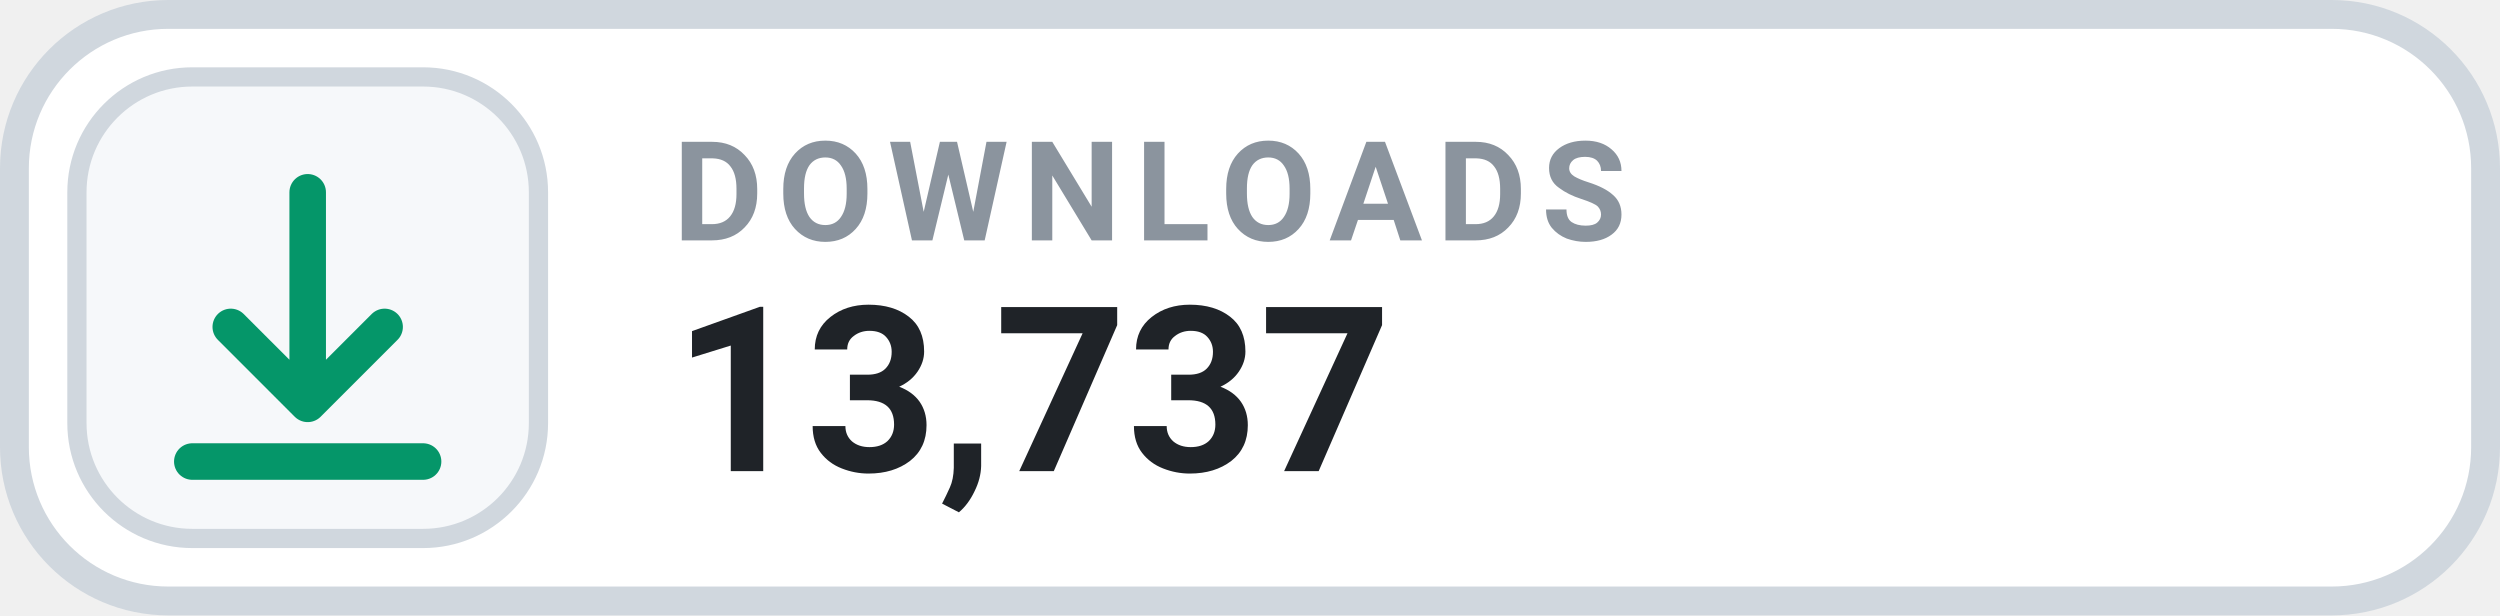
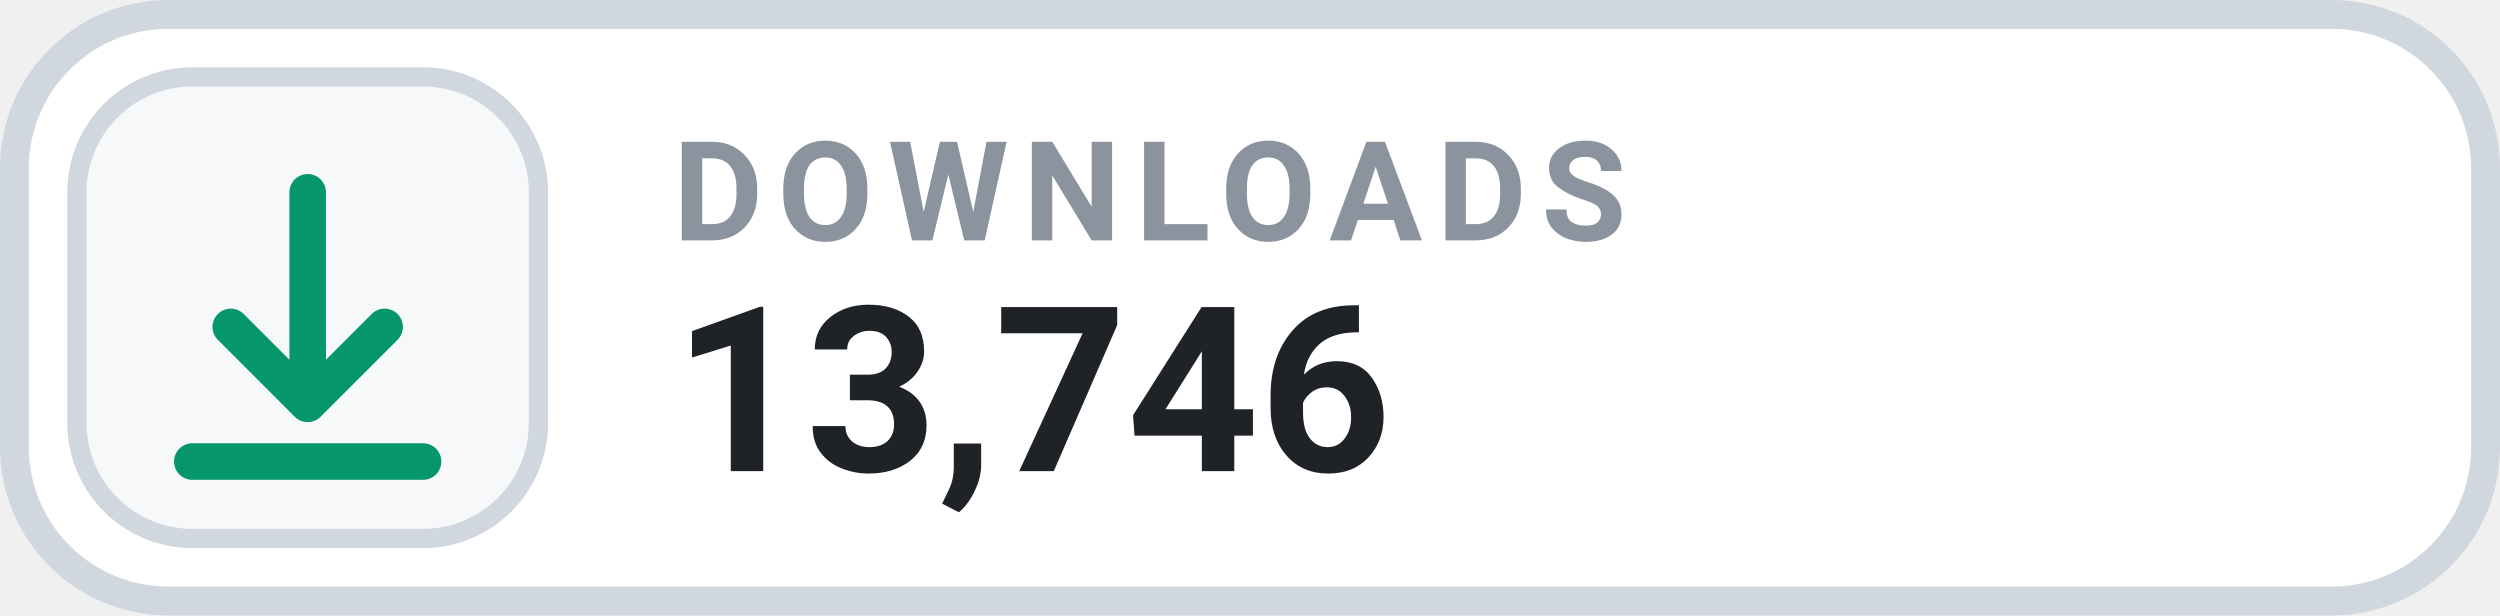
- <svg xmlns="http://www.w3.org/2000/svg" width="130" height="32" viewBox="0 0 130 32" role="img" aria-label="DOWNLOADS 13,737">
+ <svg xmlns="http://www.w3.org/2000/svg" width="130" height="32" viewBox="0 0 130 32" role="img" aria-label="DOWNLOADS 13,746">
  <rect x=".75" y=".75" width="128.5" height="30.5" rx="8" fill="#FFFFFF" stroke="#D0D7DE" stroke-width="1.5" />
  <rect x="4" y="4" width="24" height="24" rx="6" fill="#F6F8FA" stroke="#D0D7DE" stroke-width="1" />
  <g transform="translate(16 16)" style="color:#059669;">
    <path d="M0 -6 v11 m0 0 l4 -4 m-4 4 l-4 -4 M-6 8 h12" fill="none" stroke="currentColor" stroke-width="1.9" stroke-linecap="round" stroke-linejoin="round" />
  </g>
  <text x="35" y="12.5" fill="#8B949E" font-family="-apple-system,BlinkMacSystemFont,'Segoe UI',Roboto,Helvetica,Arial,sans-serif" font-size="7.2" font-weight="700" letter-spacing=".75">DOWNLOADS</text>
-   <text x="35" y="24.5" fill="#1F2328" font-family="-apple-system,BlinkMacSystemFont,'Segoe UI',Roboto,Helvetica,Arial,sans-serif" font-size="12" font-weight="700">13,737</text>
+   <text x="35" y="24.5" fill="#1F2328" font-family="-apple-system,BlinkMacSystemFont,'Segoe UI',Roboto,Helvetica,Arial,sans-serif" font-size="12" font-weight="700">13,746</text>
</svg>
